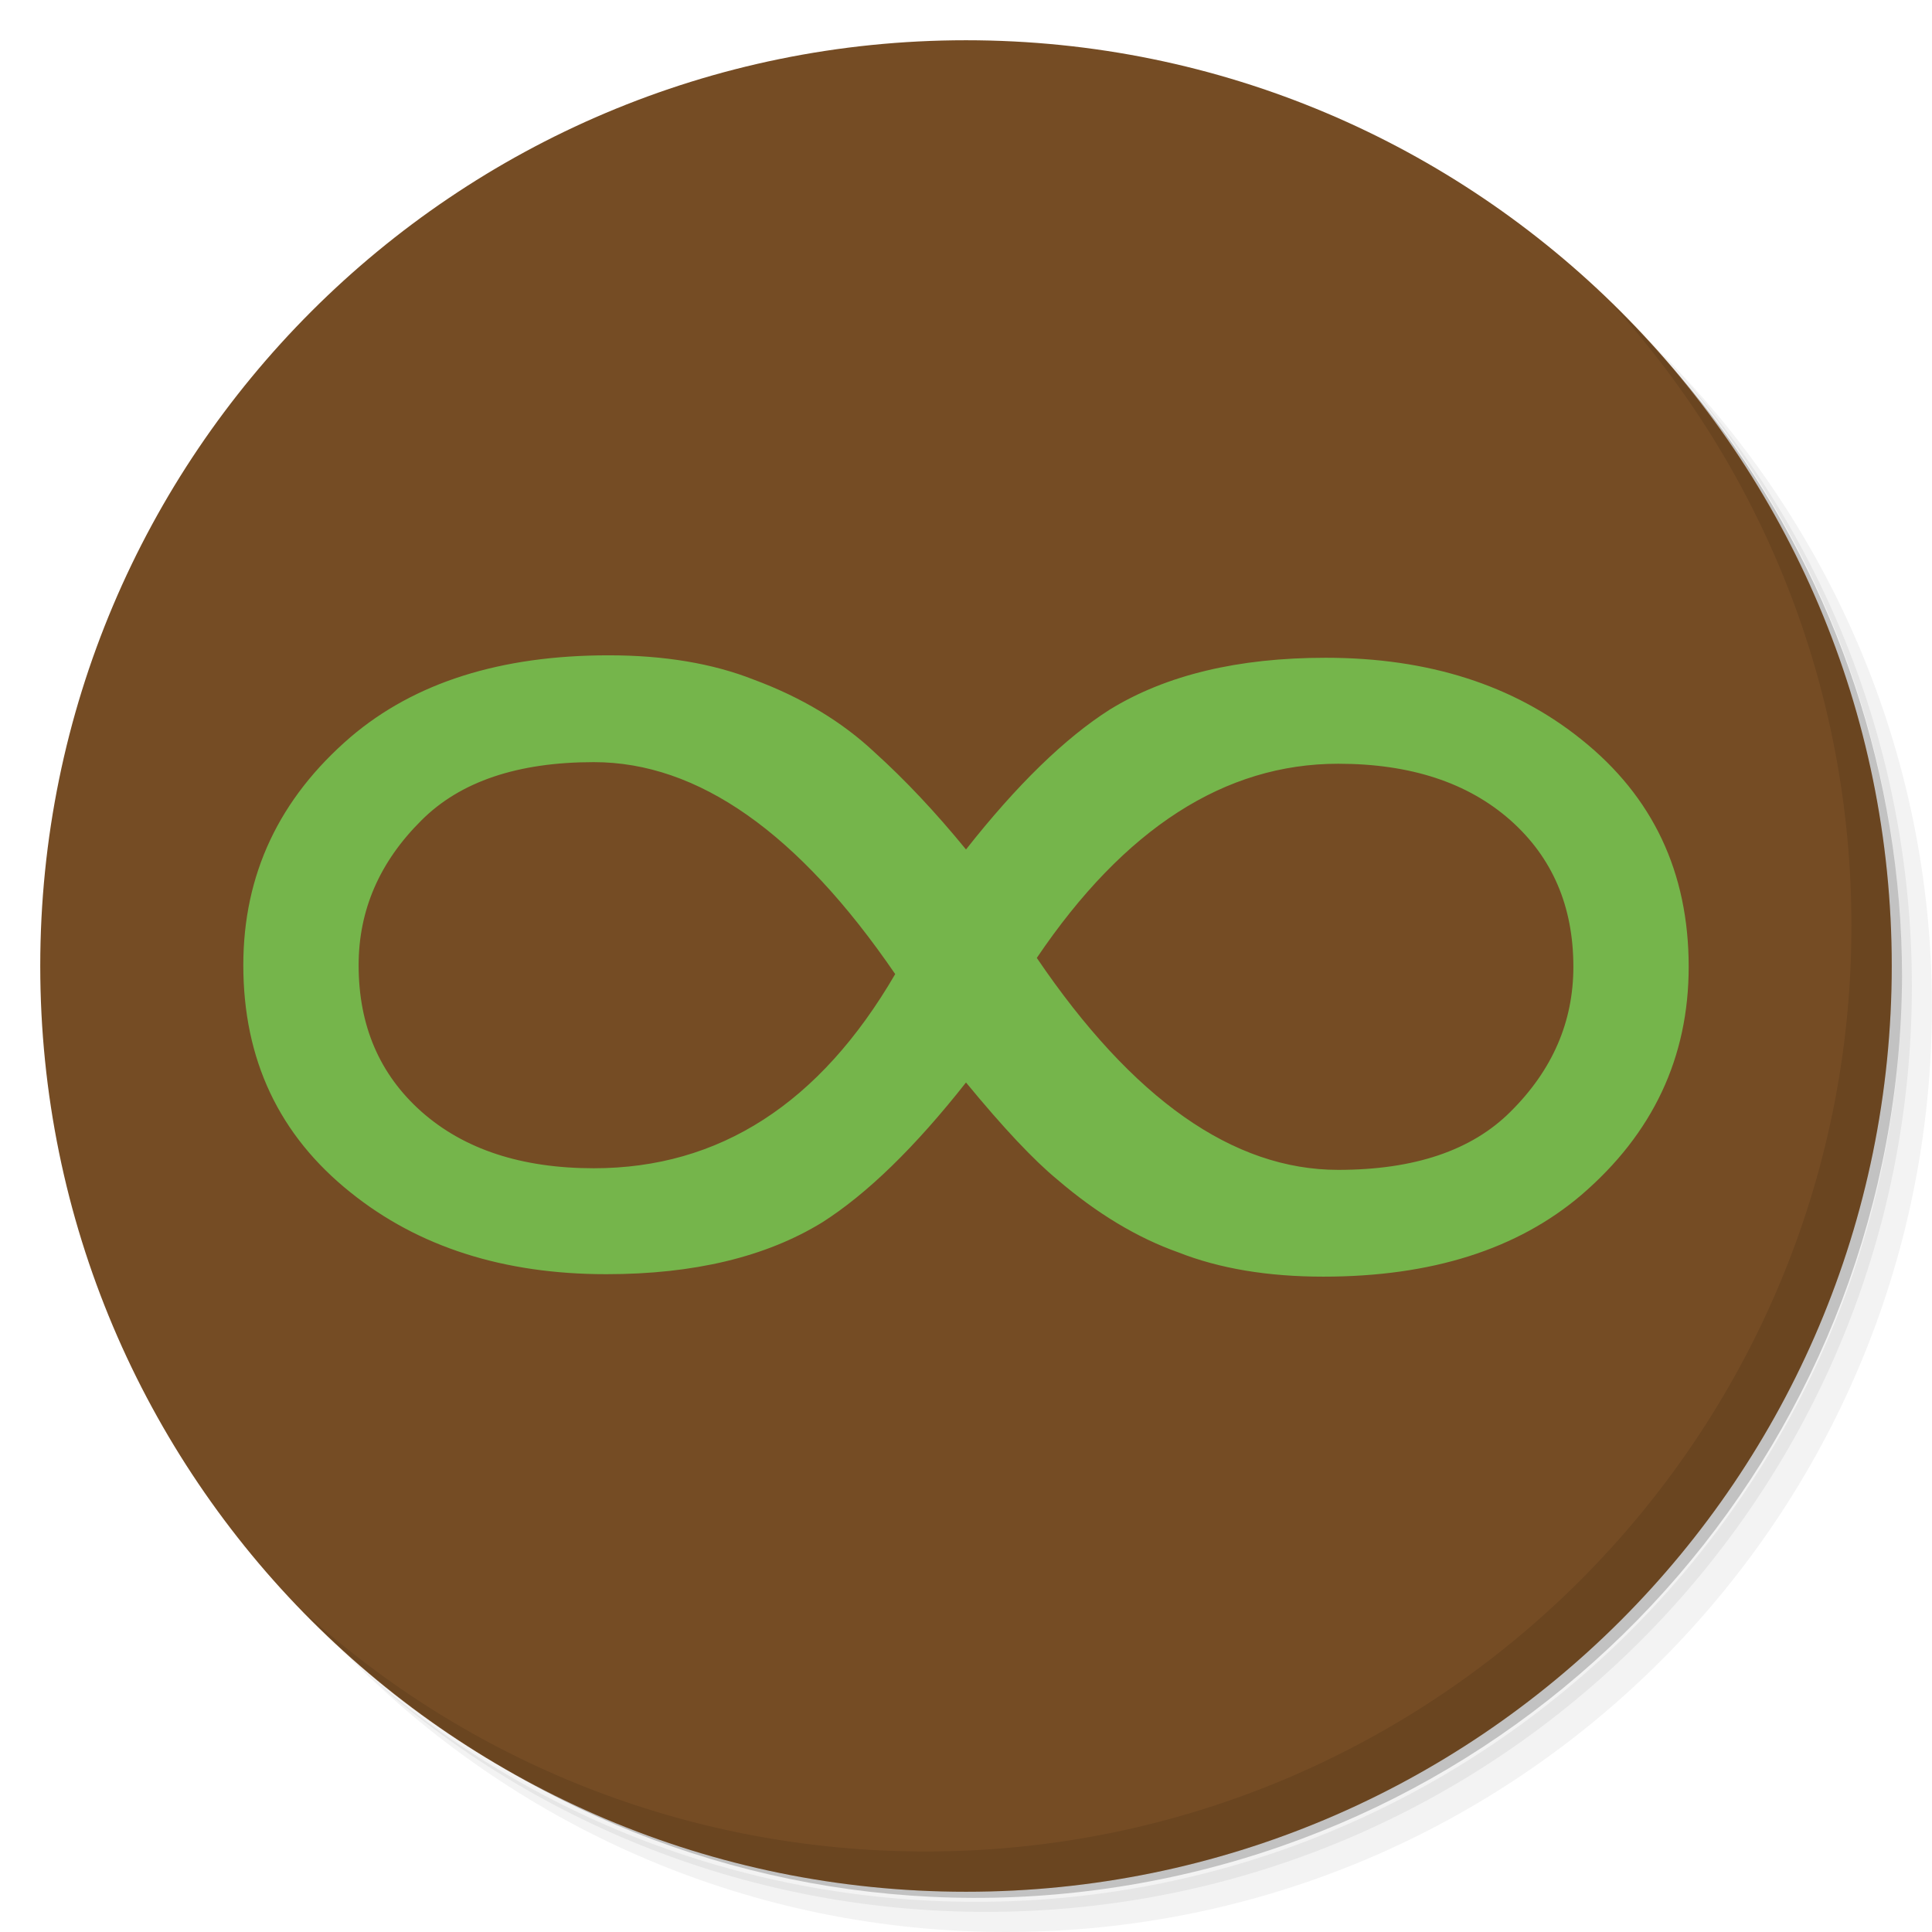
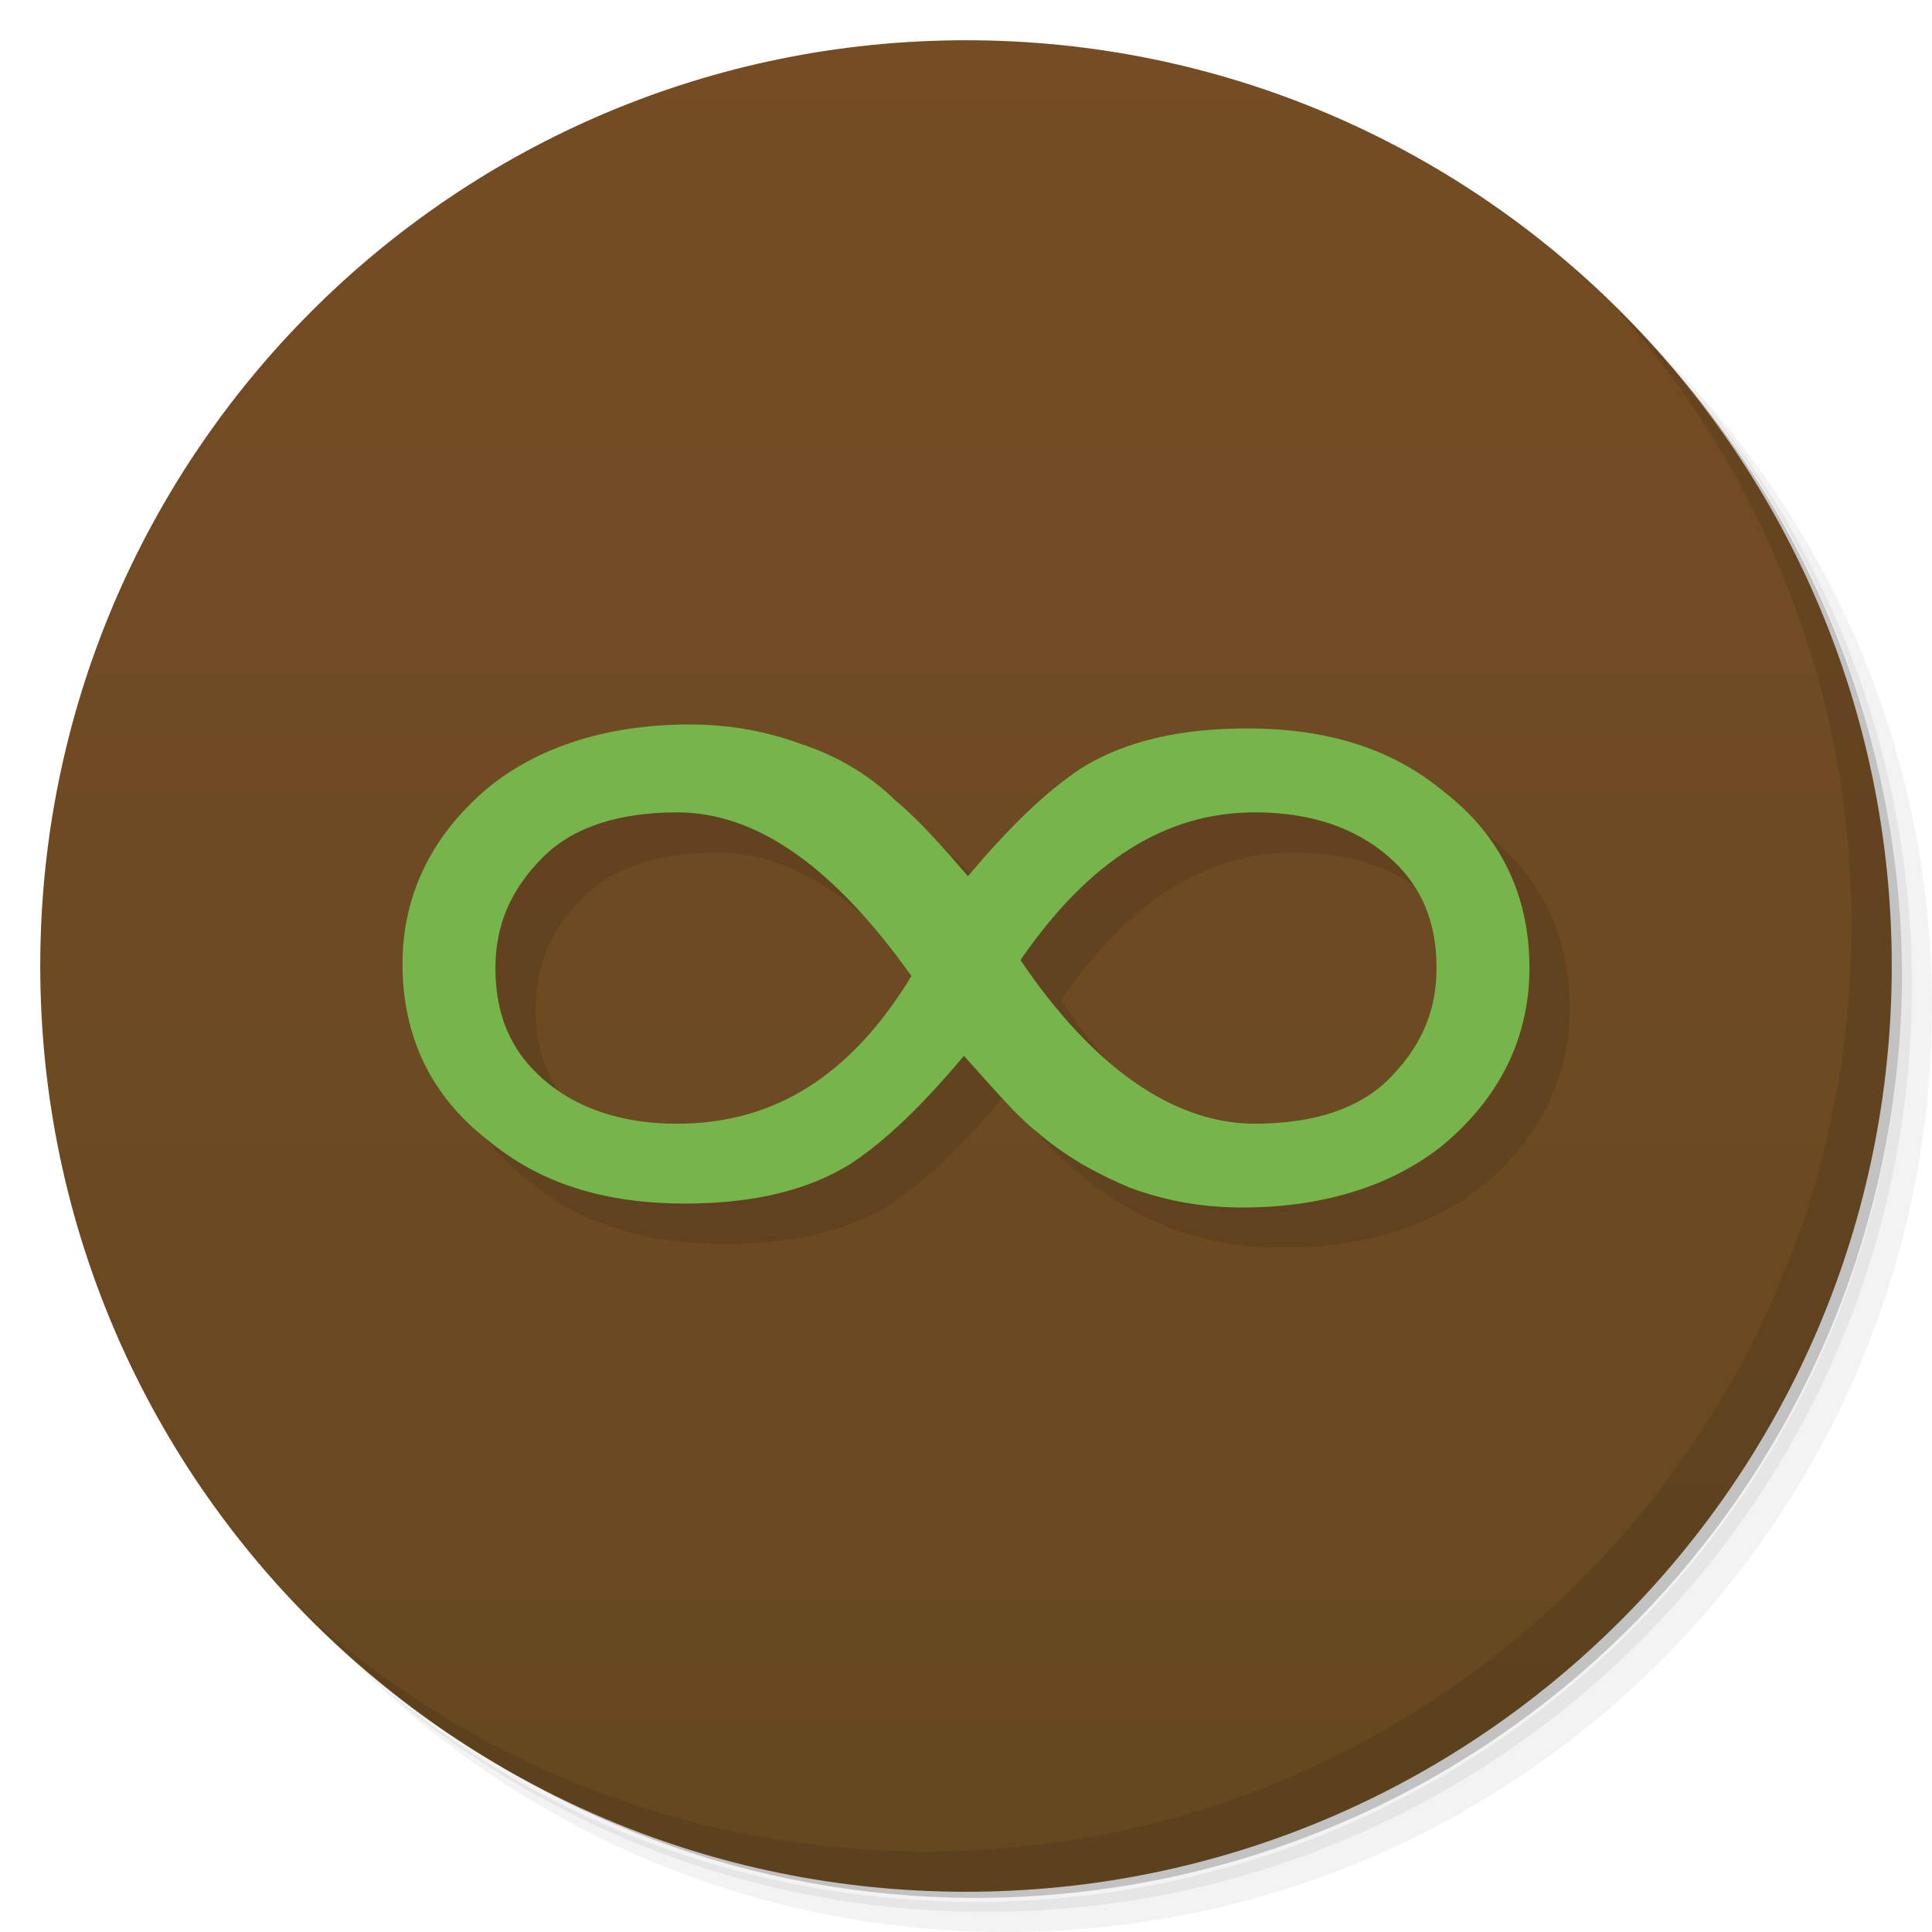
- <svg xmlns="http://www.w3.org/2000/svg" version="1.1" viewBox="0 0 48 48" id="svg35">
-   <defs id="defs7">
+ <svg xmlns="http://www.w3.org/2000/svg" version="1.1" viewBox="0 0 48 48">
+   <defs>
    <linearGradient id="bg" x2="0" y1="1" y2="47" gradientUnits="userSpaceOnUse">
-       <stop style="stop-color:#5a4030" offset="0" id="stop2" />
-       <stop style="stop-color:#4d3729" offset="1" id="stop4" />
+       <stop style="stop-color:#754c24" offset="0" />
+       <stop style="stop-color:#654820" offset="1" />
    </linearGradient>
  </defs>
-   <path d="m36.31 5c5.859 4.062 9.688 10.831 9.688 18.5 0 12.426-10.07 22.5-22.5 22.5-7.669 0-14.438-3.828-18.5-9.688 1.037 1.822 2.306 3.499 3.781 4.969 4.085 3.712 9.514 5.969 15.469 5.969 12.703 0 23-10.298 23-23 0-5.954-2.256-11.384-5.969-15.469-1.469-1.475-3.147-2.744-4.969-3.781zm4.969 3.781c3.854 4.113 6.219 9.637 6.219 15.719 0 12.703-10.297 23-23 23-6.081 0-11.606-2.364-15.719-6.219 4.16 4.144 9.883 6.719 16.219 6.719 12.703 0 23-10.298 23-23 0-6.335-2.575-12.06-6.719-16.219z" style="opacity:.05" id="path9" />
-   <path d="m41.28 8.781c3.712 4.085 5.969 9.514 5.969 15.469 0 12.703-10.297 23-23 23-5.954 0-11.384-2.256-15.469-5.969 4.113 3.854 9.637 6.219 15.719 6.219 12.703 0 23-10.298 23-23 0-6.081-2.364-11.606-6.219-15.719z" style="opacity:.1" id="path11" />
-   <path d="m31.25 2.375c8.615 3.154 14.75 11.417 14.75 21.13 0 12.426-10.07 22.5-22.5 22.5-9.708 0-17.971-6.135-21.12-14.75a23 23 0 0 0 44.875-7 23 23 0 0 0-16-21.875z" style="opacity:.2" id="path13" />
-   <circle cx="24" cy="24" r="23" style="fill:#754c24;fill-opacity:1" id="circle15" />
-   <path d="m40.03 7.531c3.712 4.084 5.969 9.514 5.969 15.469 0 12.703-10.297 23-23 23-5.954 0-11.384-2.256-15.469-5.969 4.178 4.291 10.01 6.969 16.469 6.969 12.703 0 23-10.298 23-23 0-6.462-2.677-12.291-6.969-16.469z" style="opacity:.1" id="path21" />
-   <path id="path3272" style="font-style:normal;font-variant:normal;font-weight:normal;font-stretch:normal;font-size:76.189px;line-height:125%;font-family:'DejaVu Sans';-inkscape-font-specification:'DejaVu Sans';letter-spacing:0px;word-spacing:0px;fill:#75b54b;fill-opacity:1;stroke:none;stroke-width:0.642" d="M 26.269,29.306 C 25.683,28.824 24.927,28.02 24,26.894 c -1.267,1.608 -2.458,2.767 -3.574,3.477 -1.399,0.858 -3.186,1.286 -5.361,1.286 -2.553,5e-6 -4.671,-0.677 -6.354,-2.03 -1.778,-1.42 -2.666,-3.303 -2.666,-5.648 -6e-6,-2.251 0.889,-4.14 2.666,-5.668 1.588,-1.353 3.725,-2.03 6.411,-2.03 1.38,1.9e-5 2.581,0.201 3.602,0.603 1.191,0.442 2.194,1.045 3.007,1.809 0.756,0.683 1.513,1.487 2.269,2.412 1.267,-1.608 2.458,-2.767 3.574,-3.477 1.399,-0.858 3.186,-1.286 5.361,-1.286 2.553,2e-5 4.671,0.677 6.354,2.03 1.778,1.42 2.666,3.303 2.666,5.648 -4.2e-5,2.251 -0.889,4.141 -2.666,5.668 -1.588,1.353 -3.725,2.03 -6.411,2.03 -1.38,4e-6 -2.581,-0.201 -3.602,-0.603 -1.021,-0.362 -2.023,-0.965 -3.007,-1.809 M 14.753,29.025 c 3.12,8e-6 5.616,-1.608 7.488,-4.824 -2.402,-3.511 -4.898,-5.266 -7.488,-5.266 -1.891,1.7e-5 -3.319,0.482 -4.283,1.447 -1.04,1.032 -1.56,2.231 -1.56,3.598 -9e-6,1.501 0.52,2.713 1.56,3.638 1.059,0.938 2.487,1.407 4.283,1.407 M 33.247,18.975 c -2.818,1.7e-5 -5.314,1.608 -7.488,4.824 2.383,3.511 4.879,5.266 7.488,5.266 1.891,7e-6 3.319,-0.482 4.283,-1.447 1.04,-1.032 1.56,-2.231 1.56,-3.598 -3.9e-5,-1.501 -0.52,-2.713 -1.56,-3.638 -1.059,-0.938 -2.487,-1.407 -4.283,-1.407" />
+   <path d="m36.31 5c5.859 4.062 9.688 10.831 9.688 18.5 0 12.426-10.07 22.5-22.5 22.5-7.669 0-14.438-3.828-18.5-9.688 1.037 1.822 2.306 3.499 3.781 4.969 4.085 3.712 9.514 5.969 15.469 5.969 12.703 0 23-10.298 23-23 0-5.954-2.256-11.384-5.969-15.469-1.469-1.475-3.147-2.744-4.969-3.781zm4.969 3.781c3.854 4.113 6.219 9.637 6.219 15.719 0 12.703-10.297 23-23 23-6.081 0-11.606-2.364-15.719-6.219 4.16 4.144 9.883 6.719 16.219 6.719 12.703 0 23-10.298 23-23 0-6.335-2.575-12.06-6.719-16.219z" style="opacity:.05" />
+   <path d="m41.28 8.781c3.712 4.085 5.969 9.514 5.969 15.469 0 12.703-10.297 23-23 23-5.954 0-11.384-2.256-15.469-5.969 4.113 3.854 9.637 6.219 15.719 6.219 12.703 0 23-10.298 23-23 0-6.081-2.364-11.606-6.219-15.719z" style="opacity:.1" />
+   <path d="m31.25 2.375c8.615 3.154 14.75 11.417 14.75 21.13 0 12.426-10.07 22.5-22.5 22.5-9.708 0-17.971-6.135-21.12-14.75a23 23 0 0 0 44.875-7 23 23 0 0 0-16-21.875z" style="opacity:.2" />
+   <circle cx="24" cy="24" r="23" style="fill:url(#bg)" />
+   <path d="m40.03 7.531c3.712 4.084 5.969 9.514 5.969 15.469 0 12.703-10.297 23-23 23-5.954 0-11.384-2.256-15.469-5.969 4.178 4.291 10.01 6.969 16.469 6.969 12.703 0 23-10.298 23-23 0-6.462-2.677-12.291-6.969-16.469z" style="opacity:.1" />
+   <path d="m26.756 29.116c-0.502-0.397-1.004-0.992-1.806-1.884-1.004 1.19-1.907 2.083-2.81 2.678-1.104 0.694-2.509 0.992-4.115 0.992-2.007 0-3.613-0.496-4.918-1.587-1.405-1.091-2.107-2.579-2.107-4.364 0-1.686 0.703-3.174 2.107-4.364 1.204-0.992 2.91-1.587 5.018-1.587 1.104 0 2.007 0.198 2.81 0.496 0.903 0.298 1.706 0.793 2.308 1.388 0.602 0.496 1.204 1.19 1.806 1.884 1.004-1.19 1.907-2.083 2.81-2.678 1.104-0.694 2.509-0.992 4.115-0.992 2.007 0 3.613 0.496 4.918 1.587 1.405 1.091 2.107 2.579 2.107 4.364 0 1.686-0.703 3.174-2.107 4.364-1.204 0.992-2.91 1.587-5.018 1.587-1.104 0-2.007-0.198-2.81-0.496-0.703-0.298-1.505-0.694-2.308-1.388m-8.932-0.198c2.409 0 4.315-1.19 5.821-3.669-1.907-2.678-3.814-4.066-5.821-4.066-1.505 0-2.609 0.397-3.312 1.091-0.803 0.793-1.204 1.686-1.204 2.777 0 1.19 0.401 2.083 1.204 2.777 0.803 0.694 1.907 1.091 3.312 1.091m14.351-7.736c-2.208 0-4.115 1.19-5.821 3.669 1.806 2.678 3.814 4.066 5.821 4.066 1.505 0 2.609-0.397 3.312-1.091 0.803-0.793 1.204-1.686 1.204-2.777 0-1.19-0.401-2.083-1.204-2.777-0.803-0.694-1.907-1.091-3.312-1.091" style="opacity:.1;stroke-width:.998" />
+   <path d="m25.756 28.116c-0.502-0.397-1.004-0.992-1.806-1.884-1.004 1.19-1.907 2.083-2.81 2.678-1.104 0.694-2.509 0.992-4.115 0.992-2.007 0-3.613-0.496-4.918-1.587-1.405-1.091-2.107-2.579-2.107-4.364 0-1.686 0.703-3.174 2.107-4.364 1.204-0.992 2.91-1.587 5.018-1.587 1.104 0 2.007 0.198 2.81 0.496 0.903 0.298 1.706 0.793 2.308 1.388 0.602 0.496 1.204 1.19 1.806 1.884 1.004-1.19 1.907-2.083 2.81-2.678 1.104-0.694 2.509-0.992 4.115-0.992 2.007 0 3.613 0.496 4.918 1.587 1.405 1.091 2.107 2.579 2.107 4.364 0 1.686-0.703 3.174-2.107 4.364-1.204 0.992-2.91 1.587-5.018 1.587-1.104 0-2.007-0.198-2.81-0.496-0.703-0.298-1.505-0.694-2.308-1.388m-8.932-0.198c2.409 0 4.315-1.19 5.821-3.669-1.907-2.678-3.814-4.066-5.821-4.066-1.505 0-2.609 0.397-3.312 1.091-0.803 0.793-1.204 1.686-1.204 2.777 0 1.19 0.401 2.083 1.204 2.777 0.803 0.694 1.907 1.091 3.312 1.091m14.351-7.736c-2.208 0-4.115 1.19-5.821 3.669 1.806 2.678 3.814 4.066 5.821 4.066 1.505 0 2.609-0.397 3.312-1.091 0.803-0.793 1.204-1.686 1.204-2.777 0-1.19-0.401-2.083-1.204-2.777-0.803-0.694-1.907-1.091-3.312-1.091" style="fill:#75b54b;stroke-width:.998" />
</svg>
